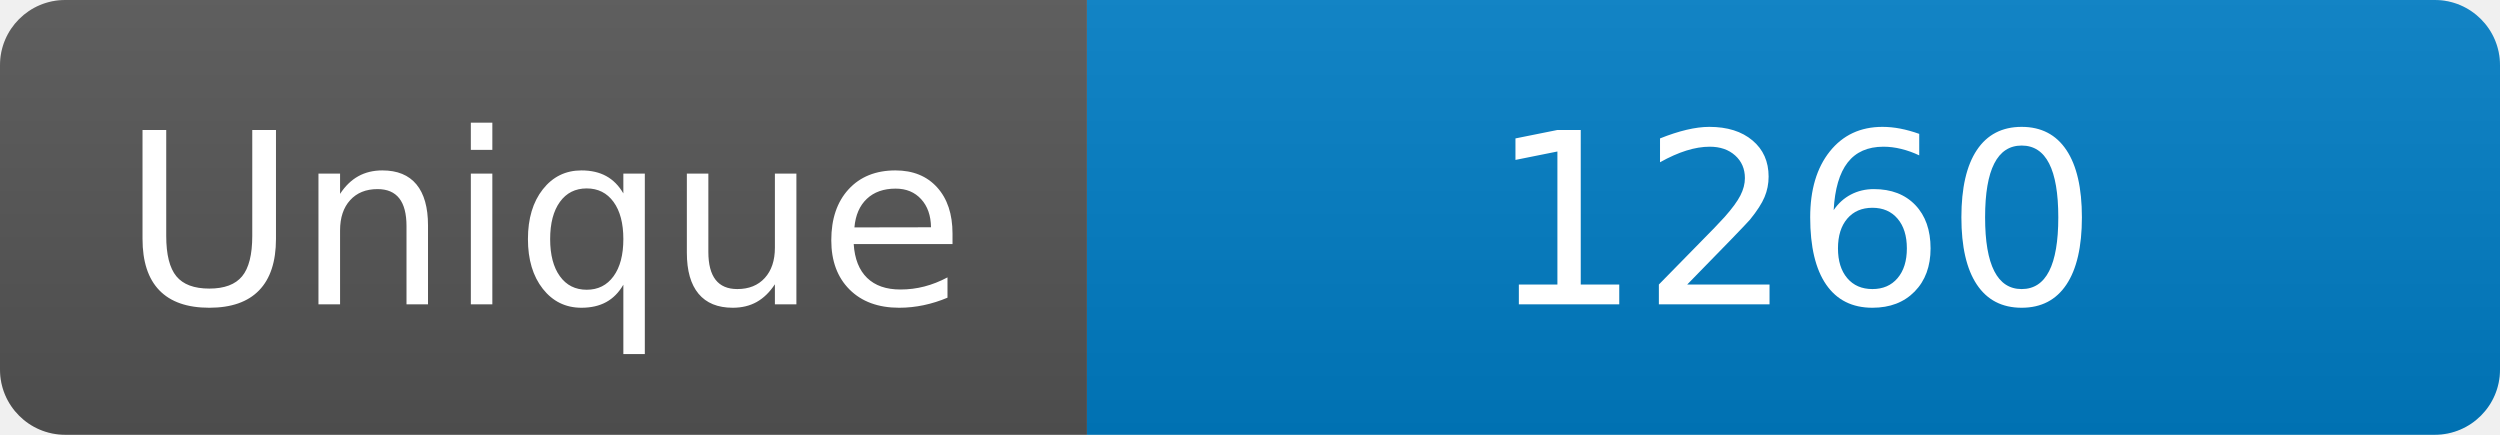
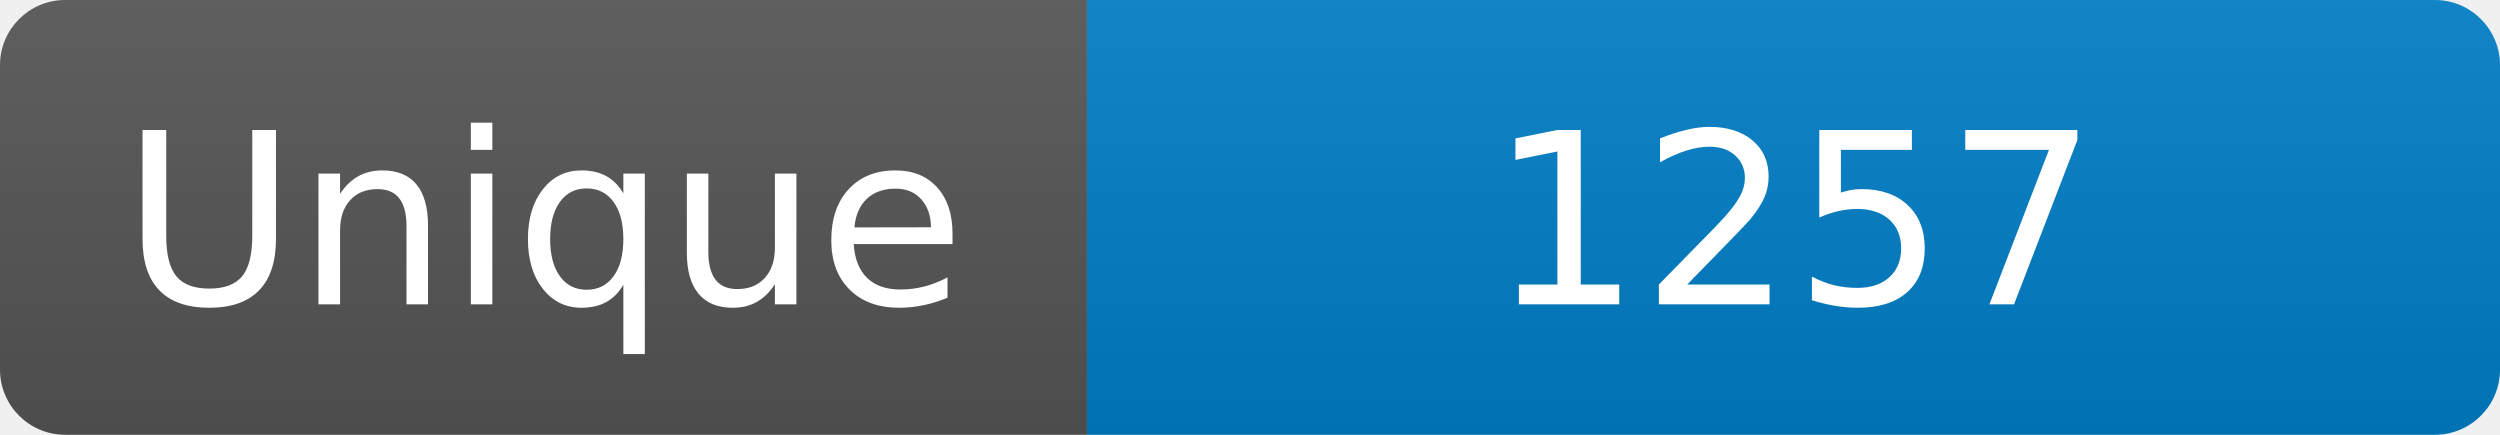
<svg xmlns="http://www.w3.org/2000/svg" width="115" height="20" role="img" aria-label="Maintained?: yes">
  <linearGradient id="s" x2="0" y2="100%">
    <stop offset="0" stop-color="#bbb" stop-opacity=".1" />
    <stop offset="1" stop-opacity=".1" />
  </linearGradient>
  <clipPath id="r">
    <rect width="115" height="20" rx="3" fill="#fff" />
  </clipPath>
  <g clip-path="url(#r)">
    <rect width="50" height="20" fill="#555" />
    <rect x="50" width="160" height="20" fill="#007ec6" />
    <rect width="115" height="20" fill="url(#s)" />
  </g>
  <g fill="#fff" text-anchor="middle" font-family="Verdana,Geneva,DejaVu Sans,sans-serif" font-size="110">
    <text x="250" y="140" transform="scale(.1)" fill="#fff">Unique</text>
-     <text x="825" y="140" transform="scale(.1)" fill="#fff">1260</text>
+     <text x="825" y="140" transform="scale(.1)" fill="#fff">1257</text>
  </g>
</svg>
